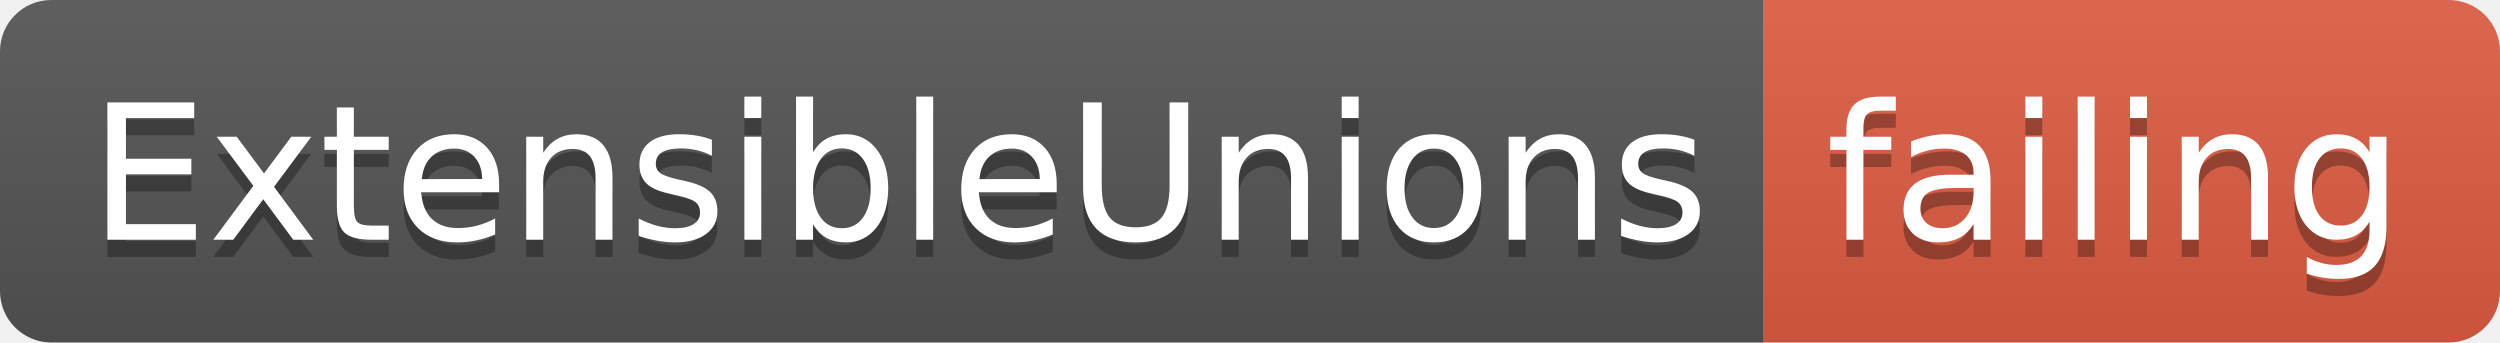
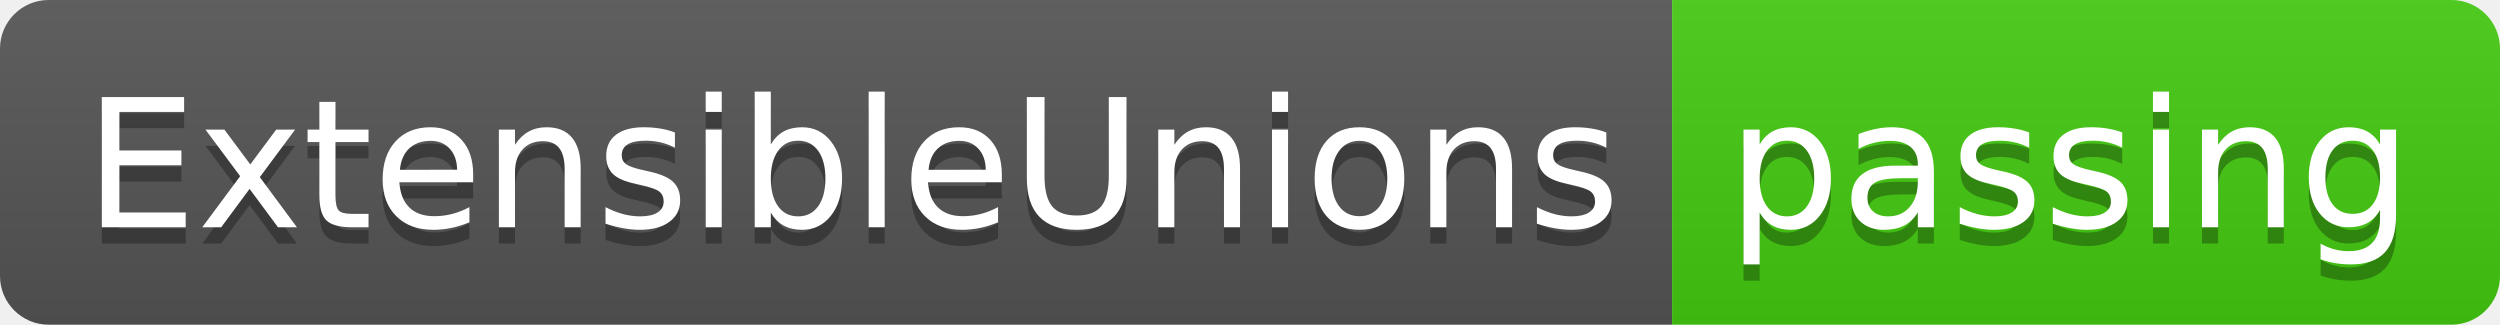
- <svg xmlns="http://www.w3.org/2000/svg" width="146" height="20">
+ <svg xmlns="http://www.w3.org/2000/svg" width="154" height="20">
  <linearGradient id="smooth" x2="0" y2="100%">
    <stop offset="0" stop-color="#bbb" stop-opacity=".1" />
    <stop offset="1" stop-opacity=".1" />
  </linearGradient>
  <clipPath id="round">
-     <rect width="146" height="20" rx="3" fill="#fff" />
+     <rect width="154" height="20" rx="3" fill="#fff" />
  </clipPath>
  <g clip-path="url(#round)">
    <rect width="103" height="20" fill="#555" />
-     <rect x="103" width="43" height="20" fill="#e05d44" />
-     <rect width="146" height="20" fill="url(#smooth)" />
+     <rect x="103" width="51" height="20" fill="#4c1" />
+     <rect width="154" height="20" fill="url(#smooth)" />
  </g>
  <g fill="#fff" text-anchor="middle" font-family="DejaVu Sans,Verdana,Geneva,sans-serif" font-size="110">
    <text x="525" y="150" fill="#010101" fill-opacity=".3" transform="scale(0.1)" textLength="930" lengthAdjust="spacing">ExtensibleUnions</text>
    <text x="525" y="140" transform="scale(0.1)" textLength="930" lengthAdjust="spacing">ExtensibleUnions</text>
-     <text x="1235" y="150" fill="#010101" fill-opacity=".3" transform="scale(0.1)" textLength="330" lengthAdjust="spacing">failing</text>
-     <text x="1235" y="140" transform="scale(0.1)" textLength="330" lengthAdjust="spacing">failing</text>
+     <text x="1275" y="150" fill="#010101" fill-opacity=".3" transform="scale(0.1)" textLength="410" lengthAdjust="spacing">passing</text>
+     <text x="1275" y="140" transform="scale(0.1)" textLength="410" lengthAdjust="spacing">passing</text>
  </g>
</svg>
